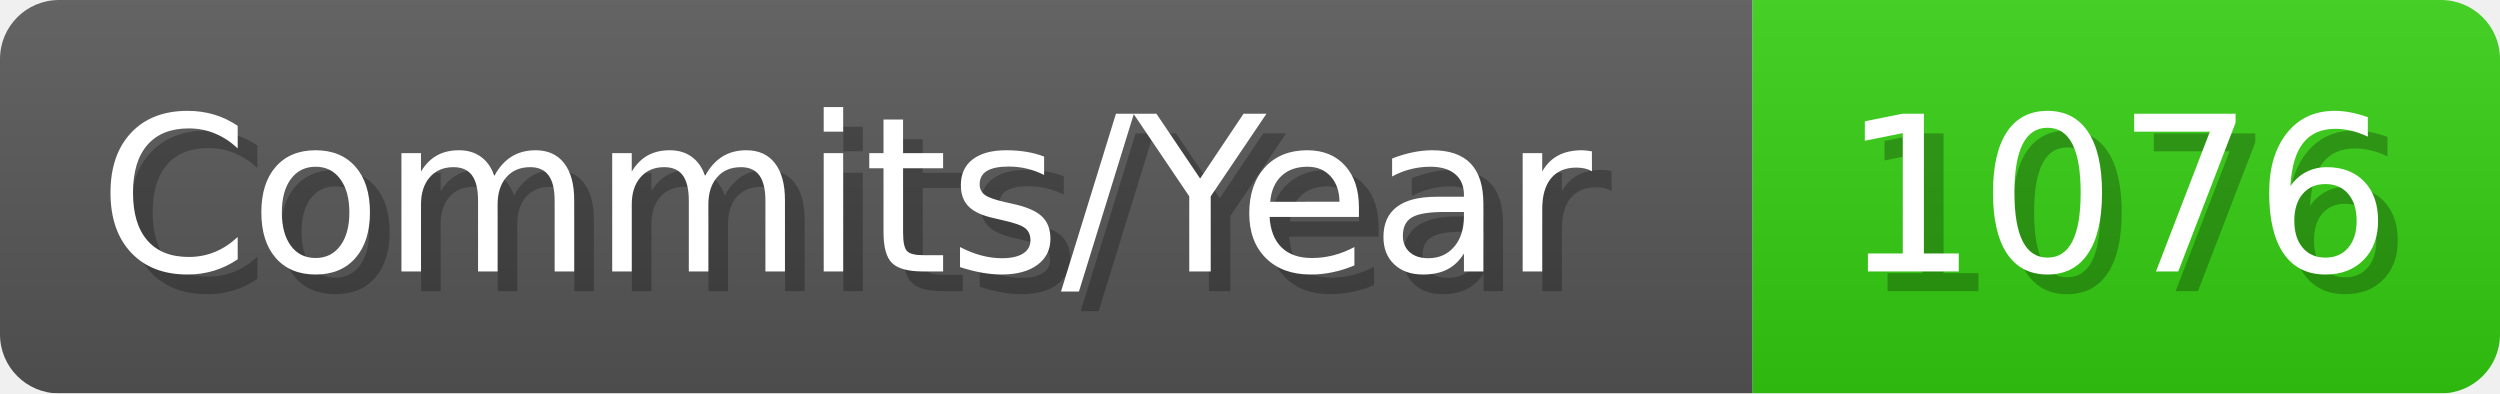
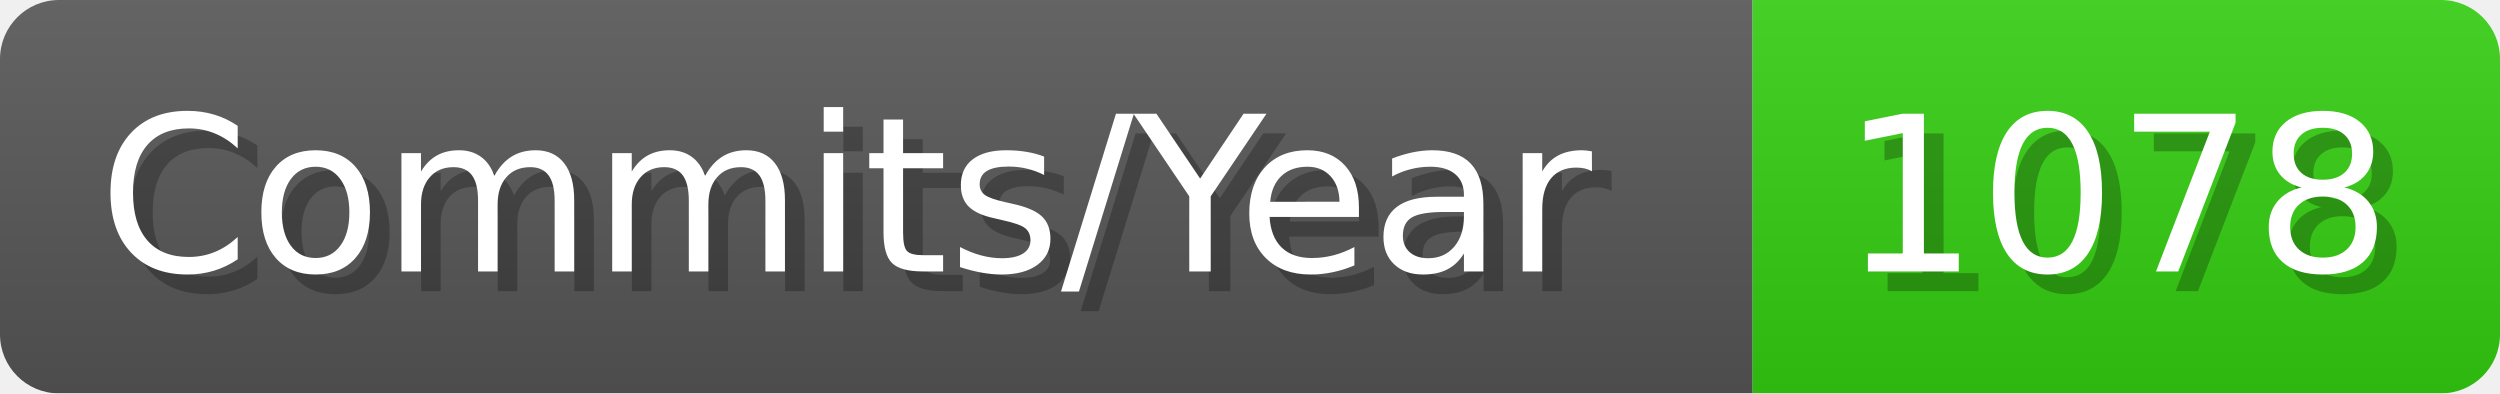
- <svg xmlns="http://www.w3.org/2000/svg" width="127.1" height="20" viewBox="0 0 1271 200" role="img" aria-label="Commits/Year: 1076">
+ <svg xmlns="http://www.w3.org/2000/svg" width="127.1" height="20" viewBox="0 0 1271 200" role="img" aria-label="Commits/Year: 1078">
  <linearGradient id="aUPdi" x2="0" y2="100%">
    <stop offset="0" stop-opacity=".1" stop-color="#EEE" />
    <stop offset="1" stop-opacity=".1" />
  </linearGradient>
  <mask id="WfAiQ">
    <rect width="1271" height="200" rx="30" fill="#FFF" />
  </mask>
  <g mask="url(#WfAiQ)">
    <rect width="891" height="200" fill="#555" />
    <rect width="380" height="200" fill="#3C1" x="891" />
    <rect width="1271" height="200" fill="url(#aUPdi)" />
  </g>
  <g aria-hidden="true" fill="#fff" text-anchor="start" font-family="Verdana,DejaVu Sans,sans-serif" font-size="110">
    <text x="60" y="148" textLength="791" fill="#000" opacity="0.25">Commits/Year</text>
    <text x="50" y="138" textLength="791">Commits/Year</text>
-     <text x="946" y="148" textLength="280" fill="#000" opacity="0.25">1076</text>
-     <text x="936" y="138" textLength="280">1076</text>
+     <text x="946" y="148" textLength="280" fill="#000" opacity="0.25">1078</text>
+     <text x="936" y="138" textLength="280">1078</text>
  </g>
</svg>
